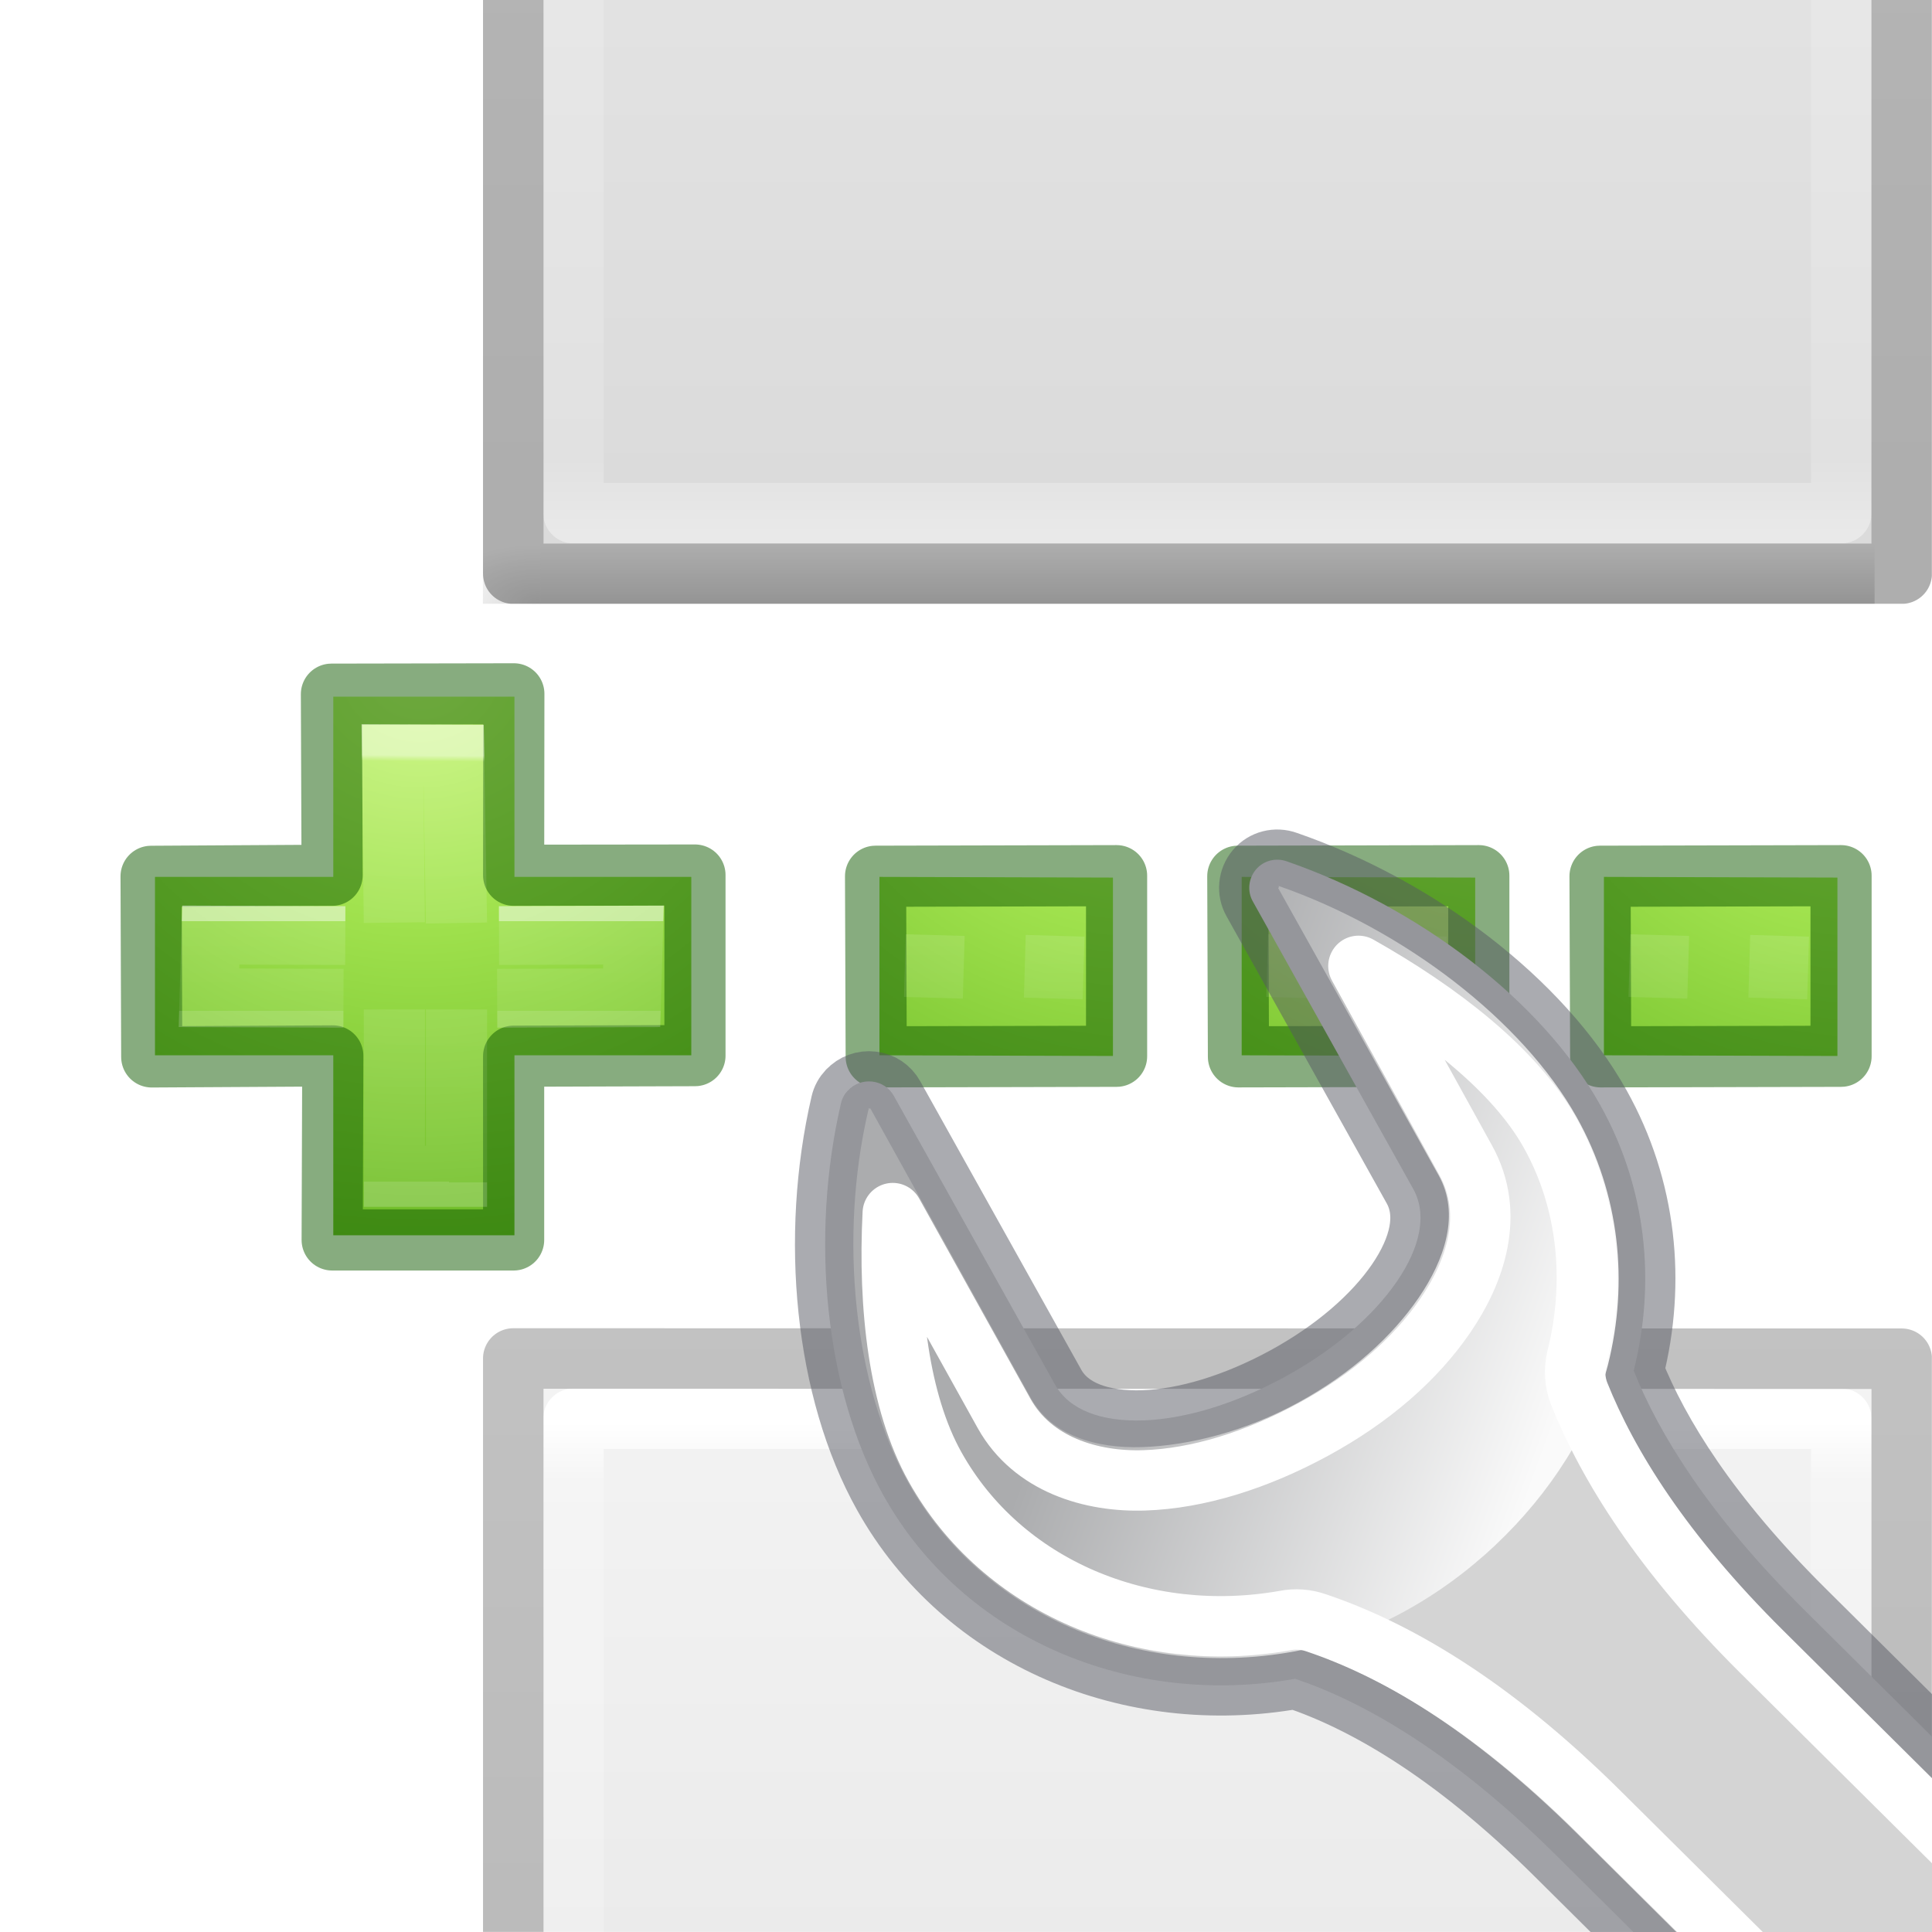
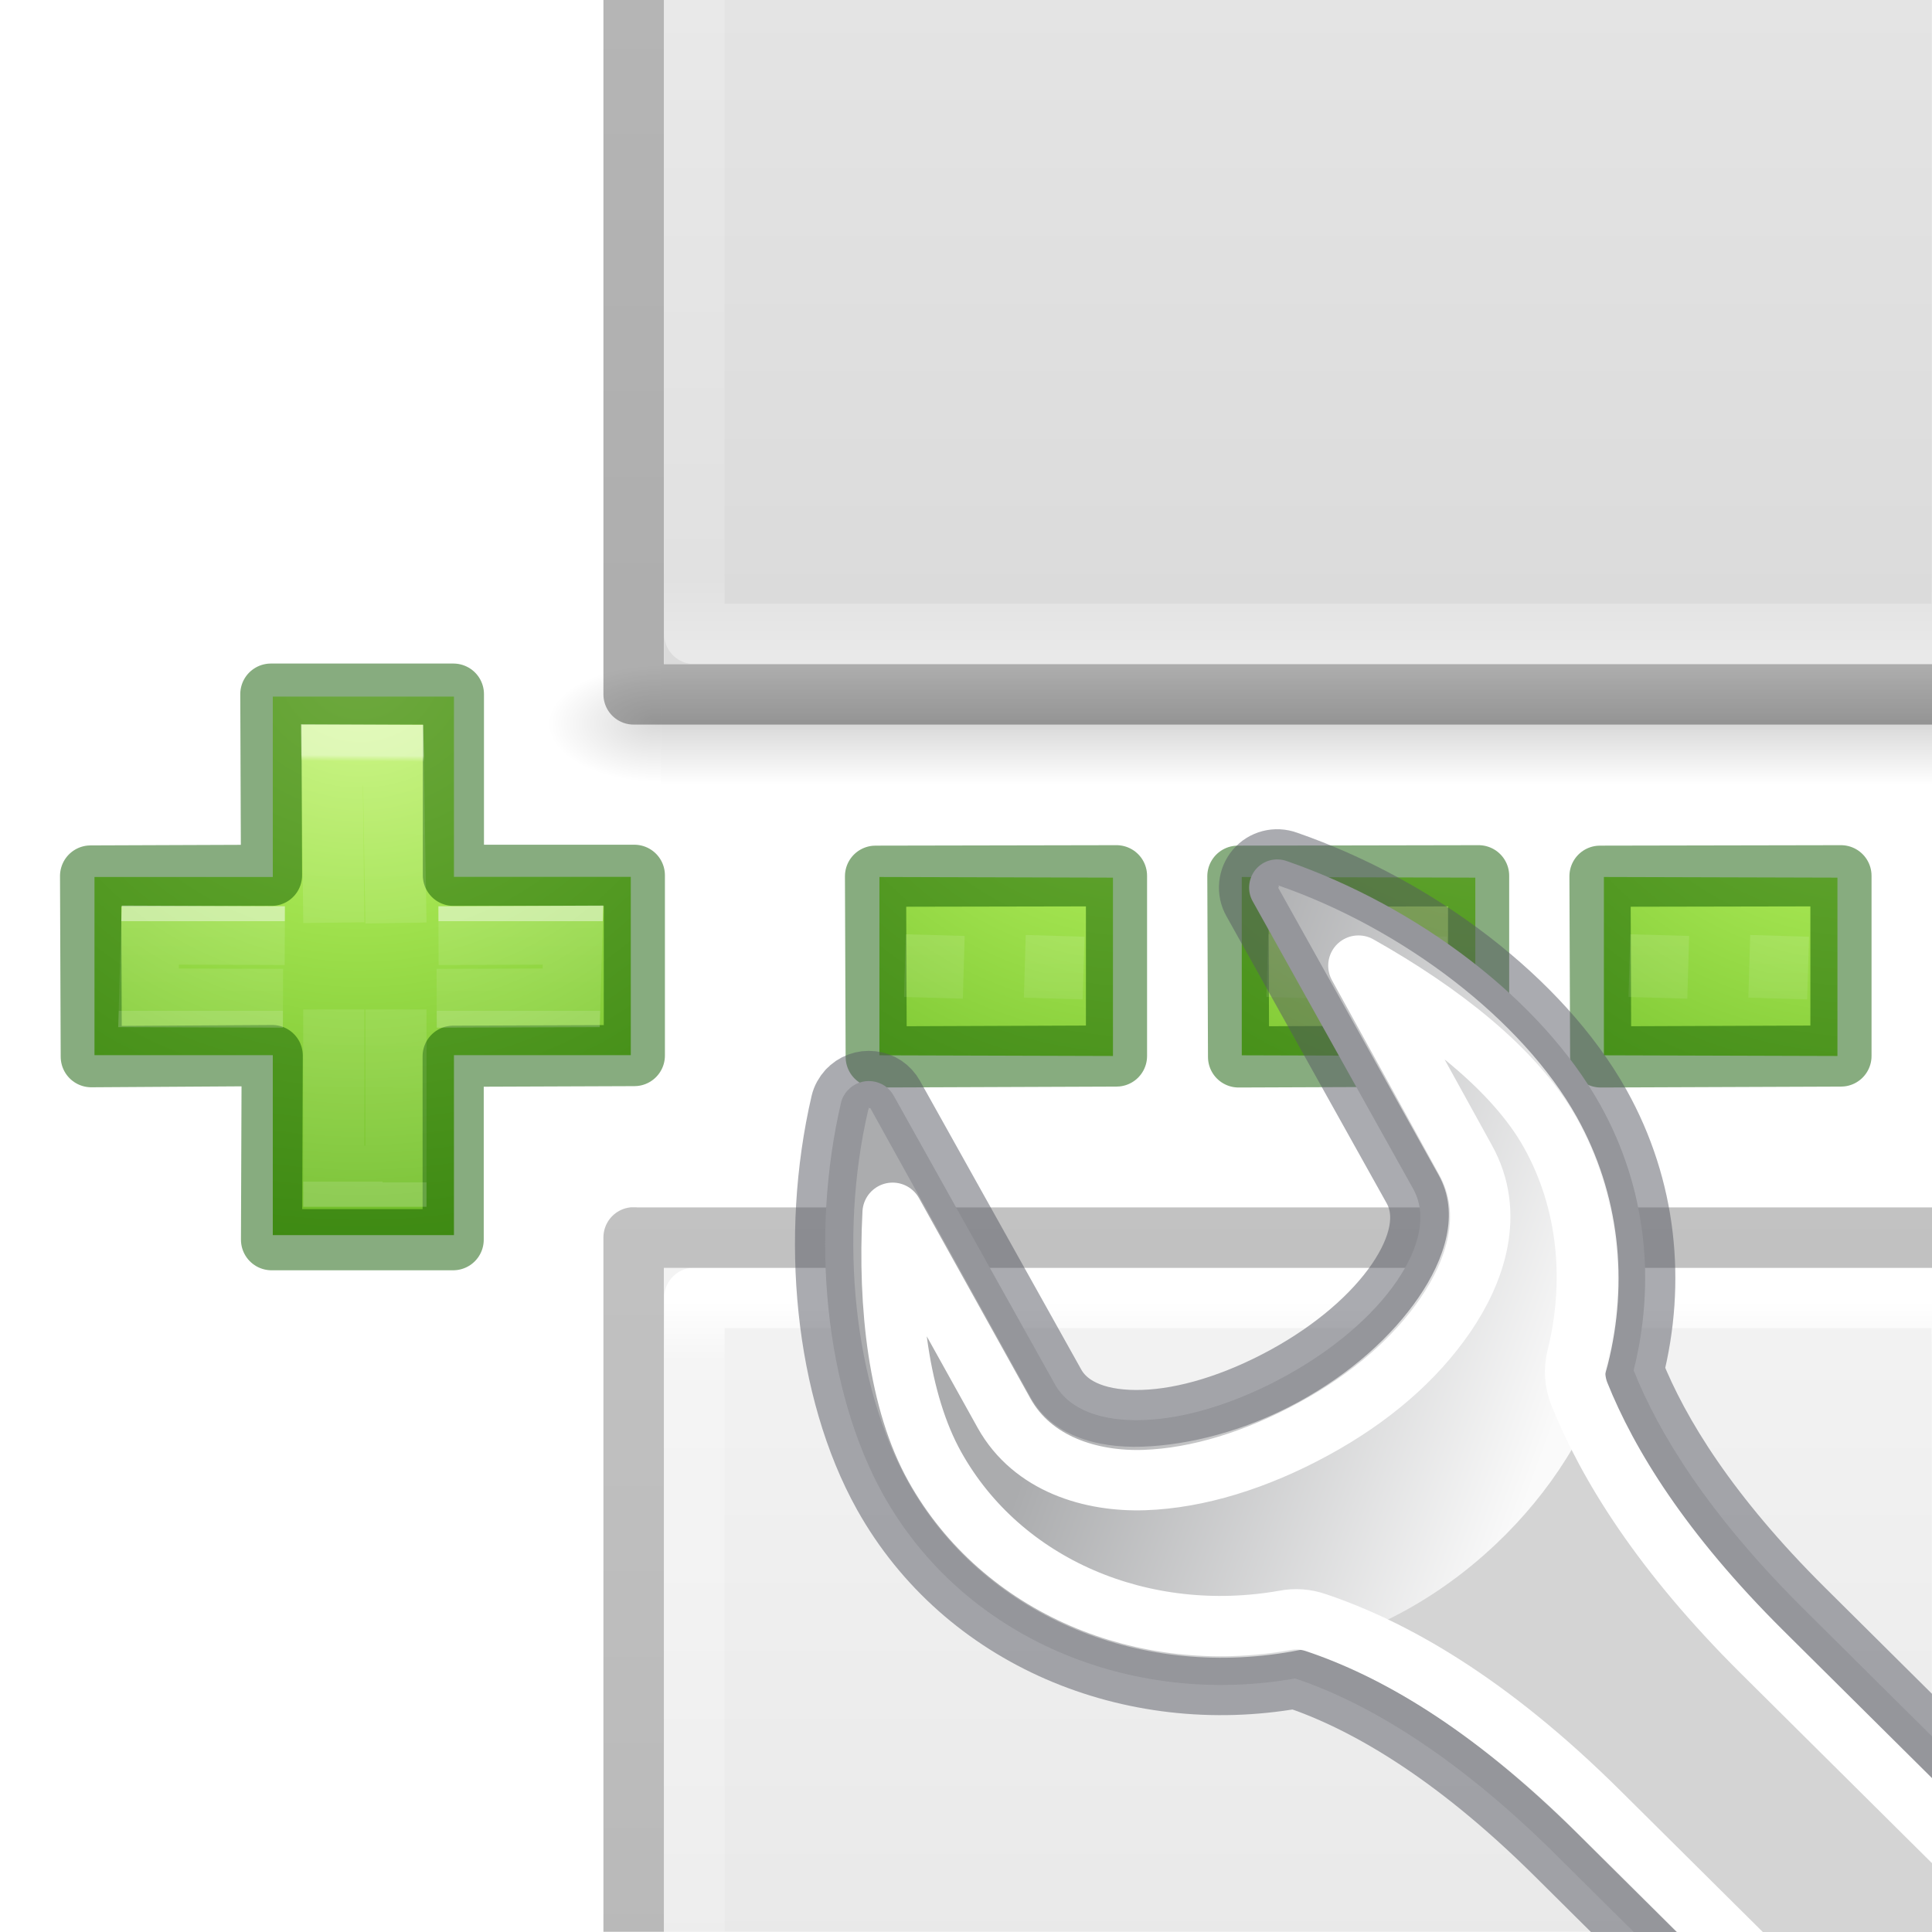
<svg xmlns="http://www.w3.org/2000/svg" xmlns:xlink="http://www.w3.org/1999/xlink" height="32" viewBox="0 0 8.467 8.467" width="32">
-   <linearGradient id="a" gradientTransform="matrix(.1403989 0 0 .1560249 10.39008 288.0592)" gradientUnits="userSpaceOnUse" x1="-51.786" x2="-51.786" y1="50.786" y2="2.906">
+   <defs>
+     <linearGradient xlink:href="#a" id="j" gradientUnits="userSpaceOnUse" gradientTransform="matrix(.0121 0 0 .00218 -.143 295.407)" x1="302.857" y1="366.648" x2="302.857" y2="609.505" />
+     <radialGradient xlink:href="#b" id="k" gradientUnits="userSpaceOnUse" gradientTransform="matrix(-.00414 0 0 .00218 3.807 295.407)" cx="605.714" cy="486.648" r="117.143" />
+     <linearGradient xlink:href="#c" id="l" gradientUnits="userSpaceOnUse" gradientTransform="matrix(.1663 0 0 .16097 .242 288.392)" x1="25.132" y1=".985" x2="25.132" y2="47.013" />
+     <linearGradient xlink:href="#d" id="m" gradientUnits="userSpaceOnUse" gradientTransform="matrix(.15017 0 0 .19307 .63 287.868)" x1="24" y1="5.564" x2="24" y2="43" />
+     <linearGradient xlink:href="#e" id="n" gradientUnits="userSpaceOnUse" gradientTransform="matrix(.1404 0 0 .15602 10.39 288.06)" x1="-51.786" y1="50.786" x2="-51.786" y2="2.906" />
+     <linearGradient xlink:href="#a" id="p" gradientUnits="userSpaceOnUse" gradientTransform="matrix(.0121 0 0 .00218 -.143 295.407)" x1="302.857" y1="366.648" x2="302.857" y2="609.505" />
+     <radialGradient xlink:href="#b" id="q" gradientUnits="userSpaceOnUse" gradientTransform="matrix(-.00414 0 0 .00218 3.807 295.407)" cx="605.714" cy="486.648" r="117.143" />
+     <linearGradient xlink:href="#c" id="r" gradientUnits="userSpaceOnUse" gradientTransform="matrix(.1663 0 0 .16097 .242 288.392)" x1="25.132" y1=".985" x2="25.132" y2="47.013" />
+     <linearGradient xlink:href="#d" id="s" gradientUnits="userSpaceOnUse" gradientTransform="matrix(.15017 0 0 .19307 .63 287.868)" x1="24" y1="5.564" x2="24" y2="43" />
+     <linearGradient xlink:href="#e" id="t" gradientUnits="userSpaceOnUse" gradientTransform="matrix(.1404 0 0 .15602 10.39 288.06)" x1="-51.786" y1="50.786" x2="-51.786" y2="2.906" />
+     <radialGradient xlink:href="#f" id="u" gradientUnits="userSpaceOnUse" gradientTransform="matrix(0 .68598 -.74626 0 60.288 -27.737)" cx="65.325" cy="48.709" r="31" />
+     <linearGradient xlink:href="#g" id="v" gradientUnits="userSpaceOnUse" gradientTransform="matrix(.34578 0 0 .43493 16.29 13.936)" x1="24.139" y1="20.749" x2="24.139" y2="25.528" />
+     <clipPath id="i">
+       <path d="M.53 293.296h6.35v3.44H.53z" stroke-width="1.121" />
+     </clipPath>
+     <clipPath id="o">
+       <path d="M.53 288.533h6.35v3.175H.53z" stroke-width="1.095" />
+     </clipPath>
+     <clipPath id="x">
+       <path d="M27.728 6.958c-.204.053-.394.17-.535.336-.282.334-.33.814-.107 1.2l2.648 4.75c.093.167.075.458-.242.92-.32.468-.9.99-1.658 1.402-.762.414-1.514.63-2.082.648-.57.02-.847-.13-.94-.297l-2.668-4.78c-.165-.295-.468-.492-.797-.53-.328-.04-.666.078-.898.334-.117.126-.208.283-.25.464a.58.58 0 0 0 0 .003c-.546 2.35-.31 4.998.762 6.914 1.422 2.544 4.333 3.748 7.196 3.332 1.008.348 2.378 1.105 4.045 2.76l1.277 1.267a.58.58 0 0 0 .408.167h4.946a.58.58 0 0 0 .58-.58V22.03a.58.58 0 0 0-.172-.412l-2.12-2.103c-1.492-1.482-2.25-2.72-2.648-3.682.316-1.513.17-3.117-.63-4.545-1.07-1.916-3.206-3.5-5.497-4.297-.198-.07-.414-.084-.62-.032z" />
+     </clipPath>
+     <radialGradient id="y" cx="605.714" cy="486.648" gradientTransform="matrix(.02304 0 0 .0147 26.36 21.04)" gradientUnits="userSpaceOnUse" r="117.143" xlink:href="#h" />
+     <linearGradient id="h">
+       <stop offset="0" />
+       <stop offset="1" stop-opacity="0" />
+     </linearGradient>
+     <linearGradient id="z" gradientUnits="userSpaceOnUse" x1="39.706" x2="41.641" y1="28.005" y2="31.442">
+       <stop offset="0" stop-color="#d4d4d4" />
+       <stop offset="1" stop-color="#d4d4d4" stop-opacity="0" />
+     </linearGradient>
+     <linearGradient id="A" gradientUnits="userSpaceOnUse" x1="38.833" x2="40.777" y1="28.152" y2="31.46">
+       <stop offset="0" stop-color="#555761" />
+       <stop offset="1" stop-color="#555761" stop-opacity="0" />
+     </linearGradient>
+     <linearGradient id="B" gradientTransform="matrix(1.18112 0 0 1.18045 -332.458 -53.518)" gradientUnits="userSpaceOnUse" x1="302.292" x2="308.649" y1="58.443" y2="60.768">
+       <stop offset="0" stop-color="#abacae" />
+       <stop offset="1" stop-color="#fafafa" />
+     </linearGradient>
+     <linearGradient id="C" gradientUnits="userSpaceOnUse" x1="37.789" x2="40.78" y1="27.895" y2="32.102">
+       <stop offset="0" stop-color="#fff" />
+       <stop offset="1" stop-color="#fff" stop-opacity="0" />
+     </linearGradient>
+   </defs>
+   <linearGradient id="e" gradientTransform="matrix(.1404 0 0 .15602 10.39 288.06)" gradientUnits="userSpaceOnUse" x1="-51.786" x2="-51.786" y1="50.786" y2="2.906">
    <stop offset="0" stop-opacity=".318" />
    <stop offset="1" stop-opacity=".24" />
  </linearGradient>
-   <linearGradient id="b" gradientTransform="matrix(.1501689 0 0 .1930743 .62928 287.8683)" gradientUnits="userSpaceOnUse" x1="24" x2="24" y1="5.564" y2="43">
+   <linearGradient id="d" gradientTransform="matrix(.15017 0 0 .19307 .63 287.868)" gradientUnits="userSpaceOnUse" x1="24" x2="24" y1="5.564" y2="43">
    <stop offset="0" stop-color="#fff" />
    <stop offset=".036" stop-color="#fff" stop-opacity=".235" />
    <stop offset=".951" stop-color="#fff" stop-opacity=".157" />
    <stop offset="1" stop-color="#fff" stop-opacity=".392" />
  </linearGradient>
-   <linearGradient id="c" gradientTransform="matrix(.1663091 0 0 .1609709 .241914 288.3918)" gradientUnits="userSpaceOnUse" x1="25.132" x2="25.132" y1=".985" y2="47.013">
+   <linearGradient id="c" gradientTransform="matrix(.1663 0 0 .16097 .242 288.392)" gradientUnits="userSpaceOnUse" x1="25.132" x2="25.132" y1=".985" y2="47.013">
    <stop offset="0" stop-color="#f4f4f4" />
    <stop offset="1" stop-color="#dbdbdb" />
  </linearGradient>
-   <radialGradient id="d" cx="605.714" cy="486.648" gradientTransform="matrix(-.00414422 0 0 .00217892 3.807239 295.4074)" gradientUnits="userSpaceOnUse" r="117.143" xlink:href="#e" />
-   <linearGradient id="e">
+   <radialGradient id="b" cx="605.714" cy="486.648" gradientTransform="matrix(-.00414 0 0 .00218 3.807 295.407)" gradientUnits="userSpaceOnUse" r="117.143">
    <stop offset="0" />
    <stop offset="1" stop-opacity="0" />
-   </linearGradient>
-   <linearGradient id="f" gradientTransform="matrix(.01210979 0 0 .00217892 -.14349 295.4073)" gradientUnits="userSpaceOnUse" x1="302.857" x2="302.857" y1="366.648" y2="609.505">
+   </radialGradient>
+   <linearGradient id="a" gradientTransform="matrix(.0121 0 0 .00218 -.143 295.407)" gradientUnits="userSpaceOnUse" x1="302.857" x2="302.857" y1="366.648" y2="609.505">
    <stop offset="0" stop-opacity="0" />
    <stop offset=".5" />
    <stop offset="1" stop-opacity="0" />
  </linearGradient>
-   <radialGradient id="g" cx="65.325" cy="48.709" gradientTransform="matrix(0 .6859791 -.7462606 0 60.28838 -27.73749)" gradientUnits="userSpaceOnUse" r="31">
+   <radialGradient id="f" cx="65.325" cy="48.709" gradientTransform="matrix(0 .68598 -.74626 0 60.288 -27.737)" gradientUnits="userSpaceOnUse" r="31">
    <stop offset="0" stop-color="#cdf87e" />
    <stop offset=".262" stop-color="#a2e34f" />
    <stop offset=".661" stop-color="#68b723" />
    <stop offset="1" stop-color="#1d7e0d" />
  </radialGradient>
-   <linearGradient id="h" gradientTransform="matrix(.4226933 0 0 .3851314 14.54484 15.08297)" gradientUnits="userSpaceOnUse" x1="24.371" x2="24.139" y1="10.483" y2="36.136">
+   <linearGradient id="w" gradientTransform="matrix(.4227 0 0 .38513 14.545 15.083)" gradientUnits="userSpaceOnUse" x1="24.371" x2="24.139" y1="10.483" y2="36.136">
    <stop offset="0" stop-color="#fff" />
    <stop offset=".014" stop-color="#fff" stop-opacity=".235" />
    <stop offset="1" stop-color="#fff" stop-opacity=".157" />
    <stop offset="1" stop-color="#fff" stop-opacity=".392" />
  </linearGradient>
-   <linearGradient id="i" gradientTransform="matrix(.3457786 0 0 .4349339 16.28862 13.93596)" gradientUnits="userSpaceOnUse" x1="24.139" x2="24.139" y1="20.749" y2="25.528">
+   <linearGradient id="g" gradientTransform="matrix(.34578 0 0 .43493 16.29 13.936)" gradientUnits="userSpaceOnUse" x1="24.139" x2="24.139" y1="20.749" y2="25.528">
    <stop offset="0" stop-color="#fff" />
    <stop offset="0" stop-color="#fff" stop-opacity=".235" />
    <stop offset="1" stop-color="#fff" stop-opacity=".157" />
    <stop offset="1" stop-color="#fff" stop-opacity=".392" />
  </linearGradient>
-   <clipPath id="j">
-     <path d="m1.058 293.825h6.35v2.646h-6.35z" />
-   </clipPath>
-   <clipPath id="k">
-     <path d="m1.058 288.533h6.35v2.646h-6.35z" />
-   </clipPath>
-   <clipPath id="l">
-     <path d="m27.728 6.958c-.204.052-.394.169-.535.336-.282.334-.33.814-.107 1.199 0.0.001-0.0.001 0 .002l2.648 4.748c.094.167.075.458-.242.922-.32.467-.901.988-1.658 1.4-.761.415-1.514.629-2.082.648-.569.019-.846-.131-.939-.297l-2.668-4.781c-.165-.294-.468-.491-.797-.529-.329-.038-.666.078-.898.334-.116.126-.207.283-.25.463a.58.58 0 0 0 0 .004c-.545 2.348-.308 4.997.764 6.914 1.422 2.543 4.333 3.747 7.195 3.33 1.008.348 2.378 1.105 4.045 2.76l1.277 1.268a.58.58 0 0 0 .408.168h4.945a.58.58 0 0 0 .58-.58v-3.236a.58.58 0 0 0 -.172-.412l-2.119-2.104c-1.492-1.481-2.251-2.719-2.648-3.682.316-1.513.17-3.117-.629-4.545-1.071-1.916-3.207-3.502-5.498-4.297-.198-.071-.414-.086-.619-.033z" />
-   </clipPath>
-   <radialGradient id="m" cx="605.714" cy="486.648" gradientTransform="matrix(.02303995 0 0 .01470022 26.36088 21.04018)" gradientUnits="userSpaceOnUse" r="117.143" xlink:href="#e" />
-   <linearGradient id="n" gradientUnits="userSpaceOnUse" x1="39.706" x2="41.641" y1="28.005" y2="31.442">
-     <stop offset="0" stop-color="#d4d4d4" />
-     <stop offset="1" stop-color="#d4d4d4" stop-opacity="0" />
-   </linearGradient>
-   <linearGradient id="o" gradientUnits="userSpaceOnUse" x1="38.833" x2="40.777" y1="28.152" y2="31.46">
-     <stop offset="0" stop-color="#555761" />
-     <stop offset="1" stop-color="#555761" stop-opacity="0" />
-   </linearGradient>
-   <linearGradient id="p" gradientTransform="matrix(1.18112 0 0 1.18045 -332.4581 -53.51845)" gradientUnits="userSpaceOnUse" x1="302.292" x2="308.649" y1="58.443" y2="60.768">
-     <stop offset="0" stop-color="#abacae" />
-     <stop offset="1" stop-color="#fafafa" />
-   </linearGradient>
-   <linearGradient id="q" gradientUnits="userSpaceOnUse" x1="37.789" x2="40.78" y1="27.895" y2="32.102">
-     <stop offset="0" stop-color="#fff" />
-     <stop offset="1" stop-color="#fff" stop-opacity="0" />
-   </linearGradient>
-   <g clip-path="url(#j)" transform="translate(1.058333 -293.825)">
-     <path d="m1.31 296.206h5.847v.529h-5.847z" fill="url(#f)" opacity=".15" />
-     <path d="m1.31 296.206v.529c-.213.001-.516-.119-.516-.265s.238-.265.516-.265z" fill="url(#d)" opacity=".15" />
-     <path d="m1.323 288.798c1.334 0 5.821 0 5.821 0l0 7.408s-3.881 0-5.821 0c0-2.469 0-4.939 0-7.408z" fill="url(#c)" />
-     <g fill="none" stroke-linejoin="round">
-       <path d="m7.011 296.074h-5.556v-7.144h5.556z" stroke="url(#b)" stroke-linecap="round" stroke-width=".265" />
-       <path d="m1.191 288.666c1.394 0 6.085.001 6.085.001l0 7.672s-4.057 0-6.085 0c0-2.558 0-5.115 0-7.673z" stroke="url(#a)" stroke-width=".265" />
+   <g clip-path="url(#i)" transform="translate(1.587 -293.296)">
+     <path d="M1.31 296.206h5.847v.53H1.31z" opacity=".15" fill="url(#j)" />
+     <path d="M1.31 296.206v.53c-.214 0-.516-.12-.516-.265 0-.145.238-.264.516-.264z" opacity=".15" fill="url(#k)" />
+     <path d="M1.323 288.798h5.82v7.408h-5.82v-7.408z" fill="url(#l)" />
+     <g fill="none" stroke-linejoin="round" stroke-width=".265">
+       <path d="M7.01 296.074H1.456v-7.144H7.01z" stroke="url(#m)" stroke-linecap="round" />
+       <path d="M1.19 288.666h6.086v7.673H1.19v-7.674z" stroke="url(#n)" />
    </g>
  </g>
-   <g clip-path="url(#k)" transform="translate(1.058333 -282.7125)">
-     <path d="m1.31 296.206h5.847v.529h-5.847z" fill="url(#f)" opacity=".15" />
-     <path d="m1.31 296.206v.529c-.213.001-.516-.119-.516-.265s.238-.265.516-.265z" fill="url(#d)" opacity=".15" />
-     <path d="m1.323 288.798c1.334 0 5.821 0 5.821 0l0 7.408s-3.881 0-5.821 0c0-2.469 0-4.939 0-7.408z" fill="url(#c)" />
-     <g fill="none" stroke-linejoin="round">
-       <path d="m7.011 296.074h-5.556v-7.144h5.556z" stroke="url(#b)" stroke-linecap="round" stroke-width=".265" />
-       <path d="m1.191 288.666c1.394 0 6.085.001 6.085.001l0 7.672s-4.057 0-6.085 0c0-2.558 0-5.115 0-7.673z" stroke="url(#a)" stroke-width=".265" />
+   <g clip-path="url(#o)" transform="translate(1.587 -283.242)">
+     <path d="M1.31 296.206h5.847v.53H1.31z" opacity=".15" fill="url(#p)" />
+     <path d="M1.31 296.206v.53c-.214 0-.516-.12-.516-.265 0-.145.238-.264.516-.264z" opacity=".15" fill="url(#q)" />
+     <path d="M1.323 288.798h5.82v7.408h-5.82v-7.408z" fill="url(#r)" />
+     <g fill="none" stroke-linejoin="round" stroke-width=".265">
+       <path d="M7.01 296.074H1.456v-7.144H7.01z" stroke="url(#s)" stroke-linecap="round" />
+       <path d="M1.19 288.666h6.086v7.673H1.19v-7.674z" stroke="url(#t)" />
    </g>
  </g>
-   <g transform="matrix(.1891223 0 0 .1891223 -2.684924 -.3043)">
-     <path d="m21.92 21.929v-4.176h4.198v4.176h4.098v4.134h-4.098v4.171h-4.198v-4.171h-.42-3.712v-4.134z" fill="url(#g)" />
+   <path d="M21.92 21.93V17.75h4.198v4.177h4.098v4.132h-4.098v4.17H21.92v-4.17H17.788V21.93z" fill="url(#u)" transform="translate(-2.95 -.304) scale(.18912)" />
+   <g fill="none">
+     <path d="M1.19 3.836l-.003-.794h.8v.794h.793v.79l-.794.003v.804H1.19l.003-.807-.793.005-.003-.792z" opacity=".5" stroke="#0f5a00" stroke-width=".268" stroke-linecap="round" stroke-linejoin="round" />
+     <path d="M25.76 23.29l3.116-.013-.042 1.453-3.116.01m-3.562 0l-3.116-.01.042-1.453 3.116.012" opacity=".5" stroke="url(#v)" stroke-width="1.363" transform="translate(-2.95 -.304) scale(.18912)" />
+     <path d="M23.335 22.988l-.045-3.885 1.42.006.064 3.887m0 2.003v3.866h-1.44V25" opacity=".5" stroke="url(#w)" stroke-width="1.417" transform="translate(-2.95 -.304) scale(.18912)" />
+   </g>
+   <path d="M23.2 21.945v4.133l-5.412-.016V21.93z" fill="url(#f)" transform="translate(.49 -.304) scale(.18912)" />
+   <g fill="none">
+     <path d="M4.893 3.838v.79l-1.053.004-.003-.792z" opacity=".5" stroke="#0f5a00" stroke-linecap="round" stroke-linejoin="round" stroke-width=".268" />
+     <path d="M21.86 23.294l-.043 1.452m-2.777-.016l.042-1.453" opacity=".5" stroke="url(#g)" stroke-width="1.363" transform="translate(.49 -.304) scale(.18912)" />
+   </g>
+   <path d="M23.2 21.945v4.133l-5.412-.016V21.93z" fill="url(#f)" transform="translate(2.078 -.304) scale(.18912)" />
+   <g fill="none">
+     <path d="M6.48 3.838v.79l-1.052.004-.003-.792z" opacity=".5" stroke="#0f5a00" stroke-linecap="round" stroke-linejoin="round" stroke-width=".268" />
+     <path d="M21.86 23.294l-.043 1.452m-2.777-.016l.042-1.453" opacity=".5" stroke="url(#g)" stroke-width="1.363" transform="translate(2.078 -.304) scale(.18912)" />
+   </g>
+   <g>
+     <path d="M23.2 21.945v4.133l-5.412-.016V21.93z" fill="url(#f)" transform="translate(3.665 -.304) scale(.18912)" />
    <g fill="none">
-       <path d="m21.893 21.891-.016-4.196 4.227-.008-.005 4.204 4.202-.005v4.185l-4.202.013v4.258h-4.205l.015-4.265-4.196.024-.015-4.185z" opacity=".5" stroke="#0f5a00" stroke-linecap="round" stroke-linejoin="round" stroke-width="1.417" />
-       <path d="m25.76 23.289 3.116-.011-.042 1.452-3.116.011m-3.562 0-3.117-.011.042-1.452 3.117.011" opacity=".5" stroke="url(#i)" stroke-width="1.363" />
-       <path d="m23.335 22.988-.044-3.885 1.419.007.065 3.888m0 2.003v3.866h-1.439v-3.866" opacity=".5" stroke="url(#h)" stroke-width="1.417" />
+       <path d="M8.068 3.838v.79l-1.053.004-.003-.792z" opacity=".5" stroke="#0f5a00" stroke-linecap="round" stroke-linejoin="round" stroke-width=".268" />
+       <path d="M21.86 23.294l-.043 1.452m-2.777-.016l.042-1.453" opacity=".5" stroke="url(#g)" stroke-width="1.363" transform="translate(3.665 -.304) scale(.18912)" />
    </g>
  </g>
-   <g transform="matrix(.1891223 0 0 .1891223 .490076 -.3043)">
-     <path d="m23.199 21.945v4.134l-5.411-.016v-4.134z" fill="url(#g)" />
-     <g fill="none">
-       <path d="m23.283 21.901v4.185l-5.57.013-.015-4.185z" opacity=".5" stroke="#0f5a00" stroke-linecap="round" stroke-linejoin="round" stroke-width="1.417" />
-       <path d="m21.859 23.294-.042 1.452m-2.778-.016.042-1.452" opacity=".5" stroke="url(#i)" stroke-width="1.363" />
-     </g>
-   </g>
-   <g transform="matrix(.1891223 0 0 .1891223 2.077577 -.3043)">
-     <path d="m23.199 21.945v4.134l-5.411-.016v-4.134z" fill="url(#g)" />
-     <g fill="none">
-       <path d="m23.283 21.901v4.185l-5.57.013-.015-4.185z" opacity=".5" stroke="#0f5a00" stroke-linecap="round" stroke-linejoin="round" stroke-width="1.417" />
-       <path d="m21.859 23.294-.042 1.452m-2.778-.016.042-1.452" opacity=".5" stroke="url(#i)" stroke-width="1.363" />
-     </g>
-   </g>
-   <g transform="matrix(.1891223 0 0 .1891223 3.665077 -.3043)">
-     <path d="m23.199 21.945v4.134l-5.411-.016v-4.134z" fill="url(#g)" />
-     <g fill="none">
-       <path d="m23.283 21.901v4.185l-5.57.013-.015-4.185z" opacity=".5" stroke="#0f5a00" stroke-linecap="round" stroke-linejoin="round" stroke-width="1.417" />
-       <path d="m21.859 23.294-.042 1.452m-2.778-.016.042-1.452" opacity=".5" stroke="url(#i)" stroke-width="1.363" />
-     </g>
-   </g>
-   <g clip-path="url(#l)" transform="matrix(.2645833 0 0 .2645833 -1.808053 1.7815)">
-     <path clip-path="none" d="m40.246 26.43v3.57c1.187.007 2.868-.8 2.868-1.785 0-.985-1.324-1.785-2.868-1.785z" fill="url(#m)" opacity=".3" />
-     <path d="m20.876 11.331c-.055.058-.094.129-.112.207-.514 2.214-.271 4.757.704 6.5 1.331 2.381 4.104 3.517 6.819 3.036 1.109.373 2.581 1.194 4.325 2.926l21.775 21.617 4.102-4.073-21.775-21.617c-1.572-1.561-2.397-2.899-2.82-3.956.367-1.461.217-3.02-.554-4.4-.974-1.743-3.019-3.283-5.186-4.035-.186-.068-.391-.016-.517.133-.126.15-.148.364-.049.534l2.653 4.755c.238.426.114.974-.27 1.535-.388.566-1.033 1.131-1.858 1.581-.826.45-1.651.696-2.341.72-.686.023-1.225-.167-1.464-.594l-2.669-4.781c-.074-.133-.205-.22-.356-.237-.151-.018-.304.037-.405.149z" style="clip-path:none;fill-rule:evenodd;stroke-width:1;stroke-linecap:round;stroke-linejoin:round;stroke-dashoffset:.361;stroke-opacity:.5;fill:url(#n);stroke:url(#o)" />
-     <path clip-path="none" d="m28.005 7.939c.022.008.008.037 0 .037l2.658 4.759c.359.641.1 1.398-.332 2.029-.436.637-1.113 1.254-1.993 1.734-.882.481-1.808.712-2.584.738-.774.026-1.501-.195-1.845-.812l-2.658-4.796c-.015-.002-.039.002-.037 0 .024-.026.005.019 0 .037-.49 2.111-.236 4.55.664 6.16 1.231 2.202 3.803 3.254 6.349 2.804 2.534-.453 4.701-2.66 5.241-4.759.341-1.359.196-2.82-.517-4.095-.898-1.606-2.873-3.118-4.946-3.836z" fill="url(#p)" fill-rule="evenodd" />
-     <path d="m29.334 9.267 1.772 3.209c.504.901.158 1.867-.332 2.582-.495.723-1.231 1.365-2.178 1.881-.951.518-1.926.819-2.805.848-.88.03-1.852-.261-2.325-1.107l-1.845-3.32c-.079 1.556.099 3.128.701 4.205 1.111 1.987 3.453 2.96 5.795 2.545.171-.034.352-.021.517.037 1.269.427 2.857 1.318 4.688 3.136l21.777 21.617 2.694-2.656-21.777-21.617c-1.651-1.639-2.549-3.084-3.027-4.279-.072-.187-.085-.396-.037-.59.31-1.237.198-2.579-.443-3.726-.586-1.048-1.827-2.008-3.174-2.767z" style="clip-path:none;fill:none;stroke-linecap:round;stroke-linejoin:round;stroke-dashoffset:.361;stroke:url(#q)" />
+   <g clip-path="url(#x)" transform="matrix(.26458 0 0 .26458 -1.808 1.78)">
+     <path d="M40.246 26.43V30c1.187.007 2.87-.8 2.87-1.785 0-.986-1.326-1.785-2.87-1.785z" opacity=".3" fill="url(#y)" />
+     <path d="M20.876 11.33c-.054.06-.094.13-.112.207-.514 2.214-.27 4.757.703 6.5 1.332 2.38 4.104 3.517 6.82 3.037 1.11.373 2.58 1.194 4.325 2.926l21.775 21.617 4.102-4.073-21.776-21.617c-1.572-1.56-2.398-2.9-2.82-3.956.367-1.46.217-3.02-.554-4.4-.975-1.742-3.02-3.282-5.186-4.034-.186-.068-.39-.016-.518.134-.126.15-.148.364-.05.534l2.654 4.755c.238.425.114.973-.27 1.534-.388.566-1.033 1.13-1.858 1.58-.826.45-1.65.697-2.34.72-.687.024-1.226-.166-1.465-.594l-2.67-4.78c-.074-.134-.204-.22-.356-.238-.15-.018-.303.037-.404.15z" fill="url(#z)" fill-rule="evenodd" stroke="url(#A)" stroke-linecap="round" stroke-linejoin="round" stroke-dashoffset=".361" stroke-opacity=".5" />
+     <path d="M28.005 7.94c.022.007.008.036 0 .036l2.657 4.758c.36.64.1 1.4-.332 2.03-.436.636-1.113 1.253-1.993 1.733-.882.48-1.808.712-2.584.738-.774.026-1.5-.195-1.845-.812l-2.658-4.795c-.015-.003-.04.002-.037 0 .025-.026.005.02 0 .037-.49 2.11-.236 4.55.665 6.16 1.23 2.202 3.802 3.254 6.348 2.804 2.534-.455 4.7-2.66 5.24-4.76.343-1.36.197-2.82-.515-4.095-.897-1.605-2.872-3.117-4.945-3.836z" fill="url(#B)" fill-rule="evenodd" />
+     <path d="M29.334 9.267l1.77 3.21c.505.9.16 1.866-.33 2.58-.496.724-1.23 1.367-2.18 1.883-.95.518-1.925.818-2.804.848-.88.03-1.852-.26-2.325-1.107l-1.846-3.32c-.08 1.557.098 3.13.7 4.207 1.11 1.986 3.454 2.96 5.795 2.545.172-.034.352-.02.517.037 1.27.426 2.857 1.317 4.688 3.135l21.777 21.617 2.694-2.656L36.015 20.63c-1.65-1.64-2.548-3.086-3.026-4.28-.072-.187-.085-.396-.037-.59.31-1.238.2-2.58-.442-3.727-.586-1.048-1.827-2.008-3.174-2.766z" fill="none" stroke="url(#C)" stroke-linecap="round" stroke-linejoin="round" stroke-dashoffset=".361" />
  </g>
</svg>
